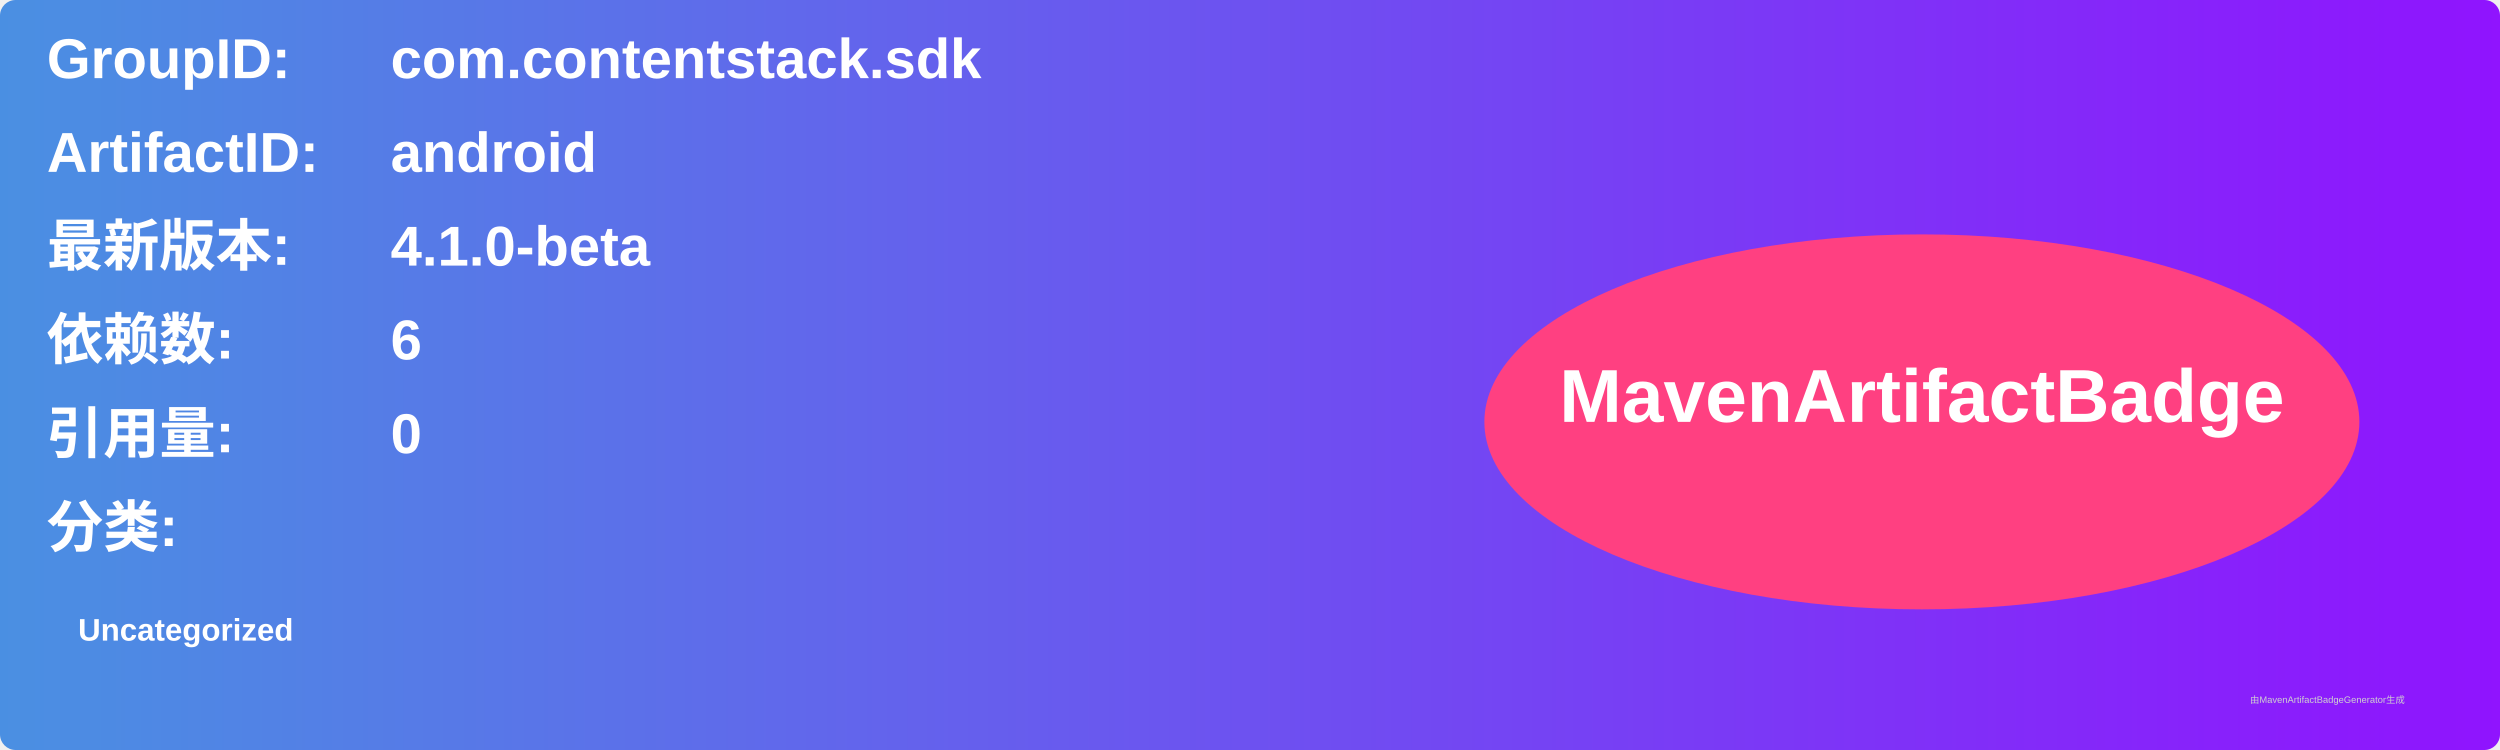
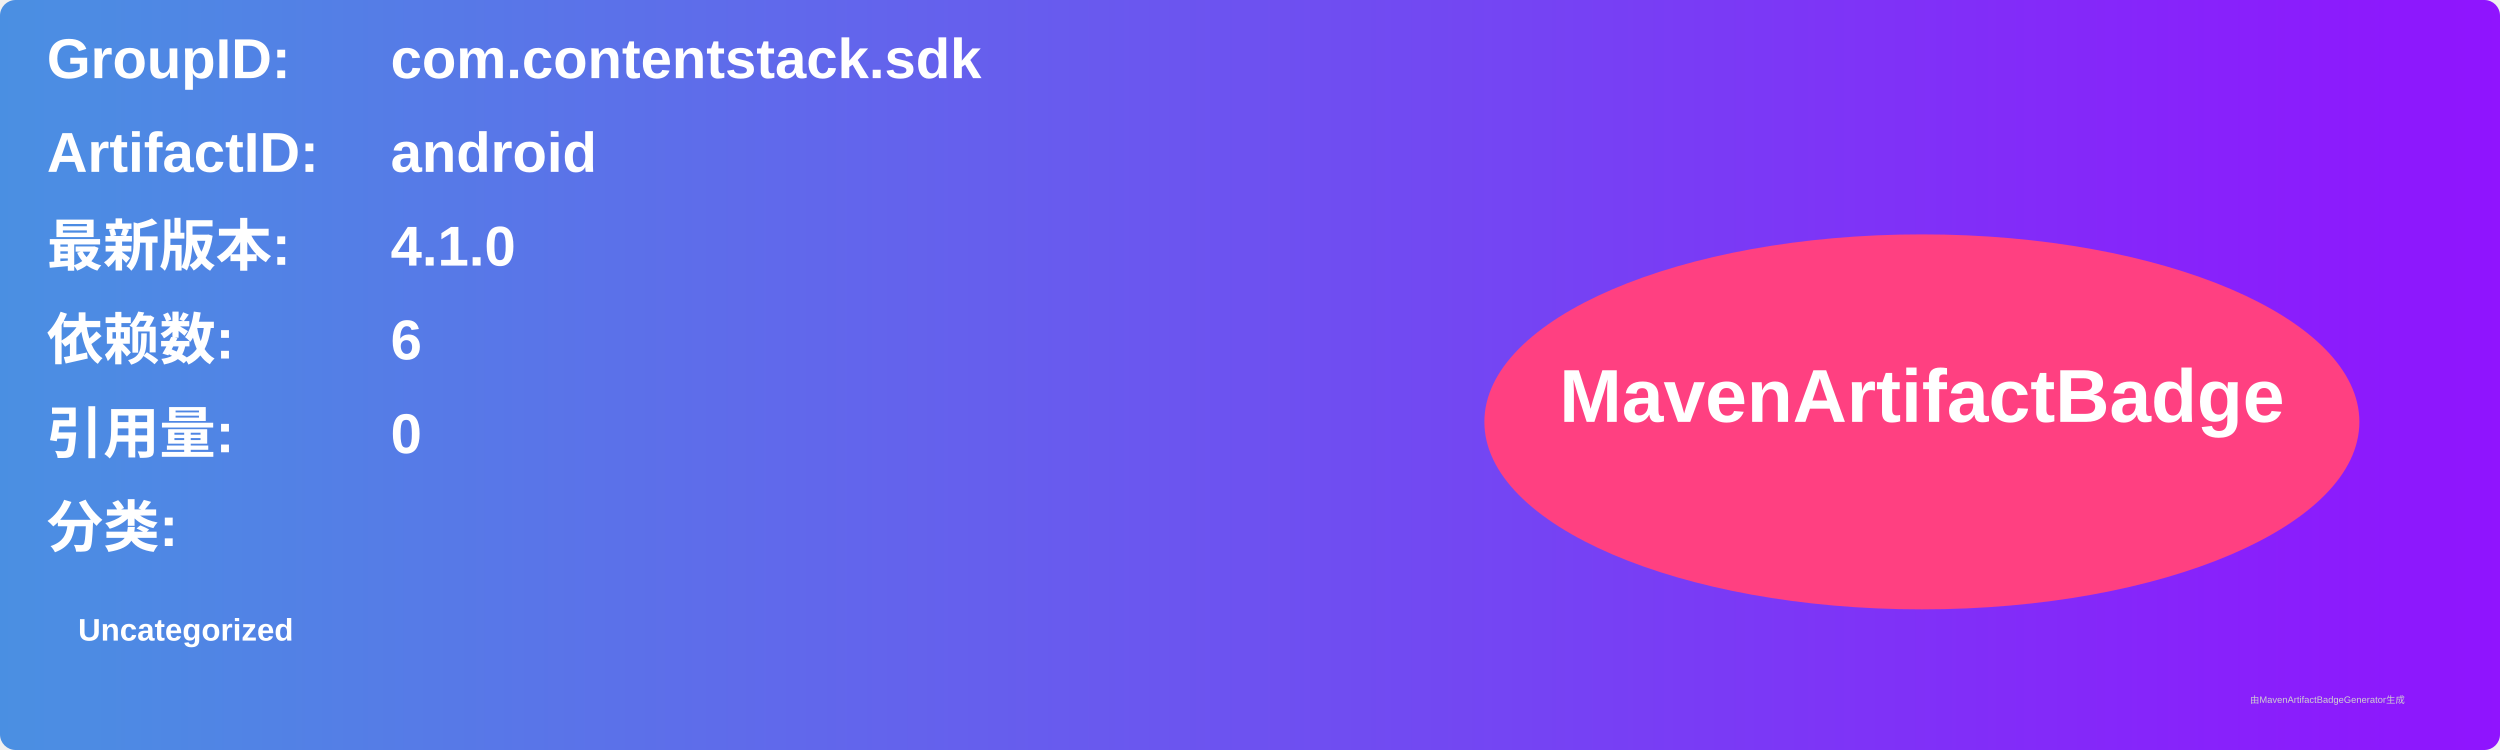
<svg xmlns="http://www.w3.org/2000/svg" width="800" height="240" viewBox="0 0 800 240">
  <linearGradient id="grad" x1="0%" y1="0%" x2="100%" y2="0%">
    <stop offset="0%" stop-color="#4a90e2" />
    <stop offset="100%" stop-color="#9013fe" />
  </linearGradient>
  <rect width="100%" height="100%" rx="5" ry="5" fill="url(#grad)" />
  <g transform="translate(15, 15)">
    <text x="0" y="10" font-family="Arial" font-size="18" fill="white" font-weight="bold" width="260">GroupID:</text>
    <text x="110" y="10" font-family="Arial" font-size="18" fill="white" font-weight="bold" width="460">com.contentstack.sdk</text>
    <text x="0" y="40" font-family="Arial" font-size="18" fill="white" font-weight="bold" width="260">ArtifactID:</text>
    <text x="110" y="40" font-family="Arial" font-size="18" fill="white" font-weight="bold" width="460">android</text>
    <text x="0" y="70" font-family="Arial" font-size="18" fill="white" font-weight="bold">最新版本:</text>
    <text x="110" y="70" font-family="Arial" font-size="18" fill="white" font-weight="bold">
-       <tspan font-weight="bold">4.1.0-beta</tspan>
+       <tspan font-weight="bold">4.1.0</tspan>
    </text>
    <text x="0" y="100" font-family="Arial" font-size="18" fill="white" font-weight="bold">依赖数: </text>
    <text x="110" y="100" font-family="Arial" font-size="18" fill="white">
      <tspan font-weight="bold">6</tspan>
    </text>
    <text x="0" y="130" font-family="Arial" font-size="18" fill="white" font-weight="bold">引用量: </text>
    <text x="110" y="130" font-family="Arial" font-size="18" fill="white">
      <tspan font-weight="bold">0</tspan>
    </text>
    <text x="0" y="160" font-family="Arial" font-size="18" fill="white" font-weight="bold">分类:</text>
    <text x="10" y="190" font-family="Arial" font-size="10" fill="white">
      <tspan font-weight="bold">Uncategorized</tspan>
    </text>
    <ellipse cx="600" cy="120" rx="140" ry="60" fill="#ff4081" />
    <text x="600" y="120" text-anchor="middle" font-family="Arial" font-size="24" fill="white" font-weight="bold">MavenArtifactBadge</text>
  </g>
  <text x="720" y="225" font-family="Arial" font-size="3" fill="#d0d0d0">由MavenArtifactBadgeGenerator生成</text>
</svg>
